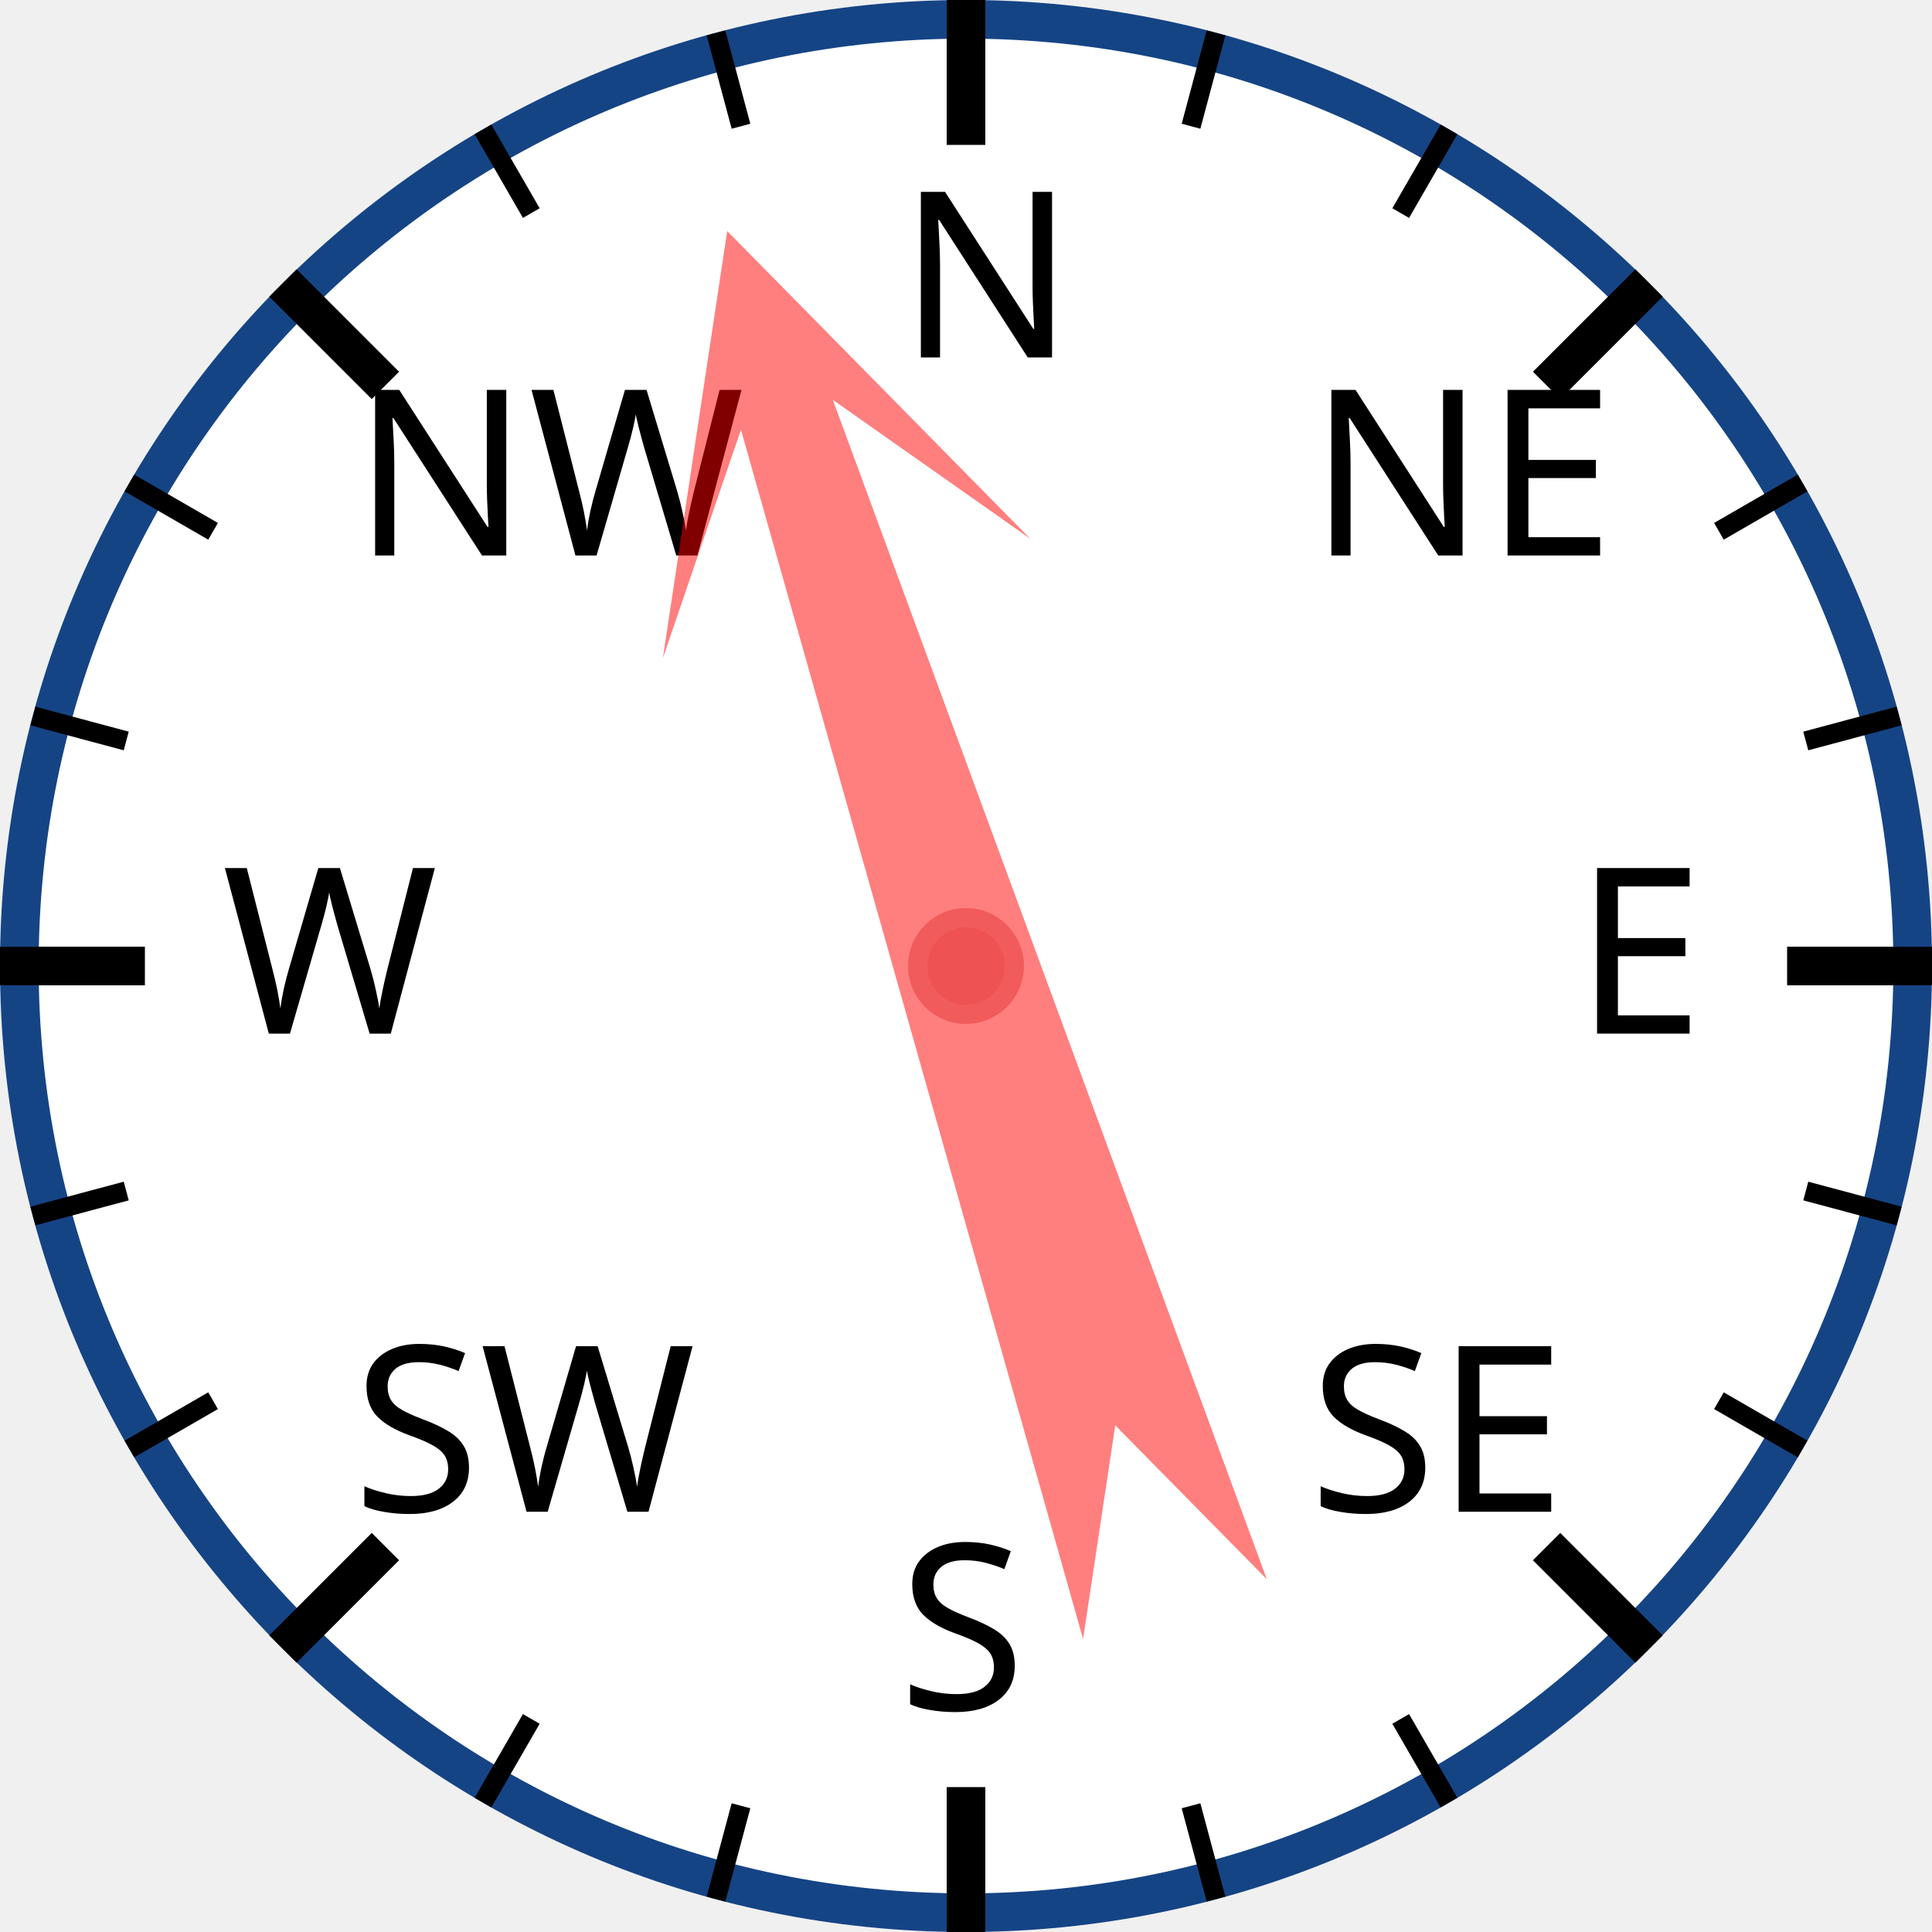
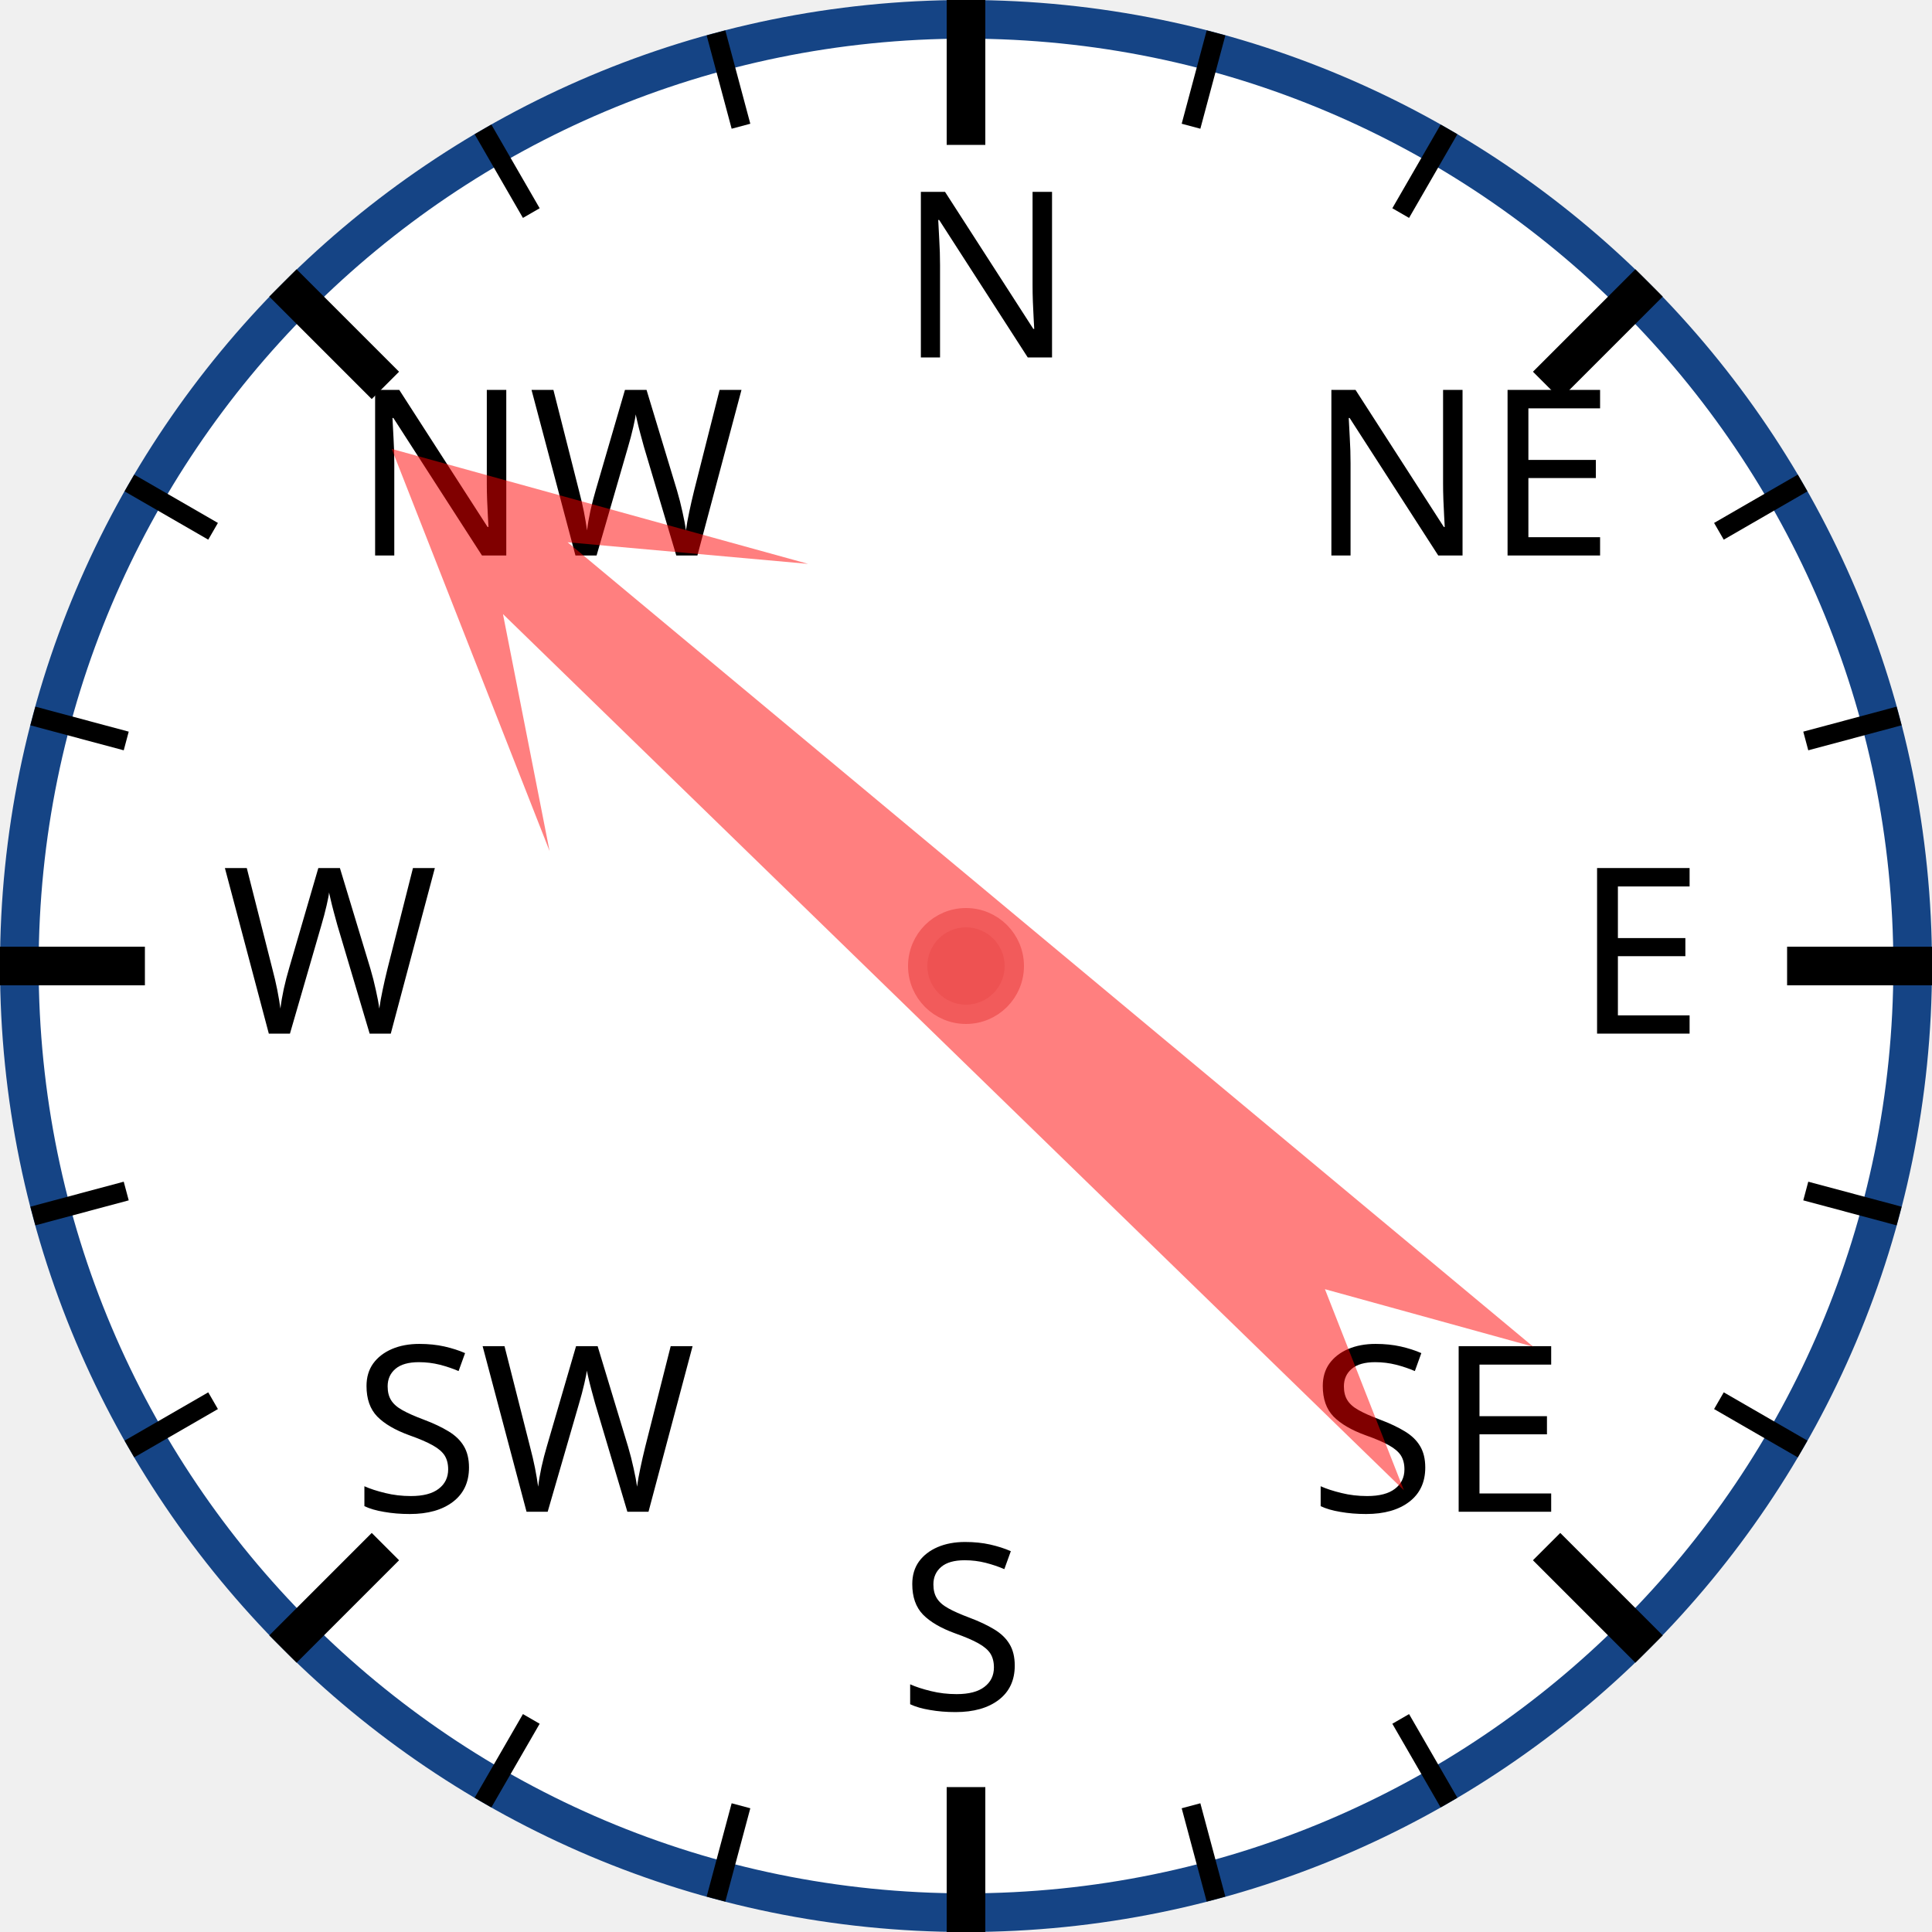
<svg xmlns="http://www.w3.org/2000/svg" width="120px" height="120px" viewBox="0 0 200 200">
  <circle cx="100" cy="100" r="98" style="fill: white; stroke: #154485; stroke-width: 4;" />
  <text x="93.0" y="37.0" style="font-family: sans-serif; font-size: 18pt;">N</text>
  <line x1="100.0" y1="0.0" x2="100.0" y2="15.0" style="stroke: black; stroke-width: 4;" />
  <line x1="74.118" y1="3.407" x2="76.706" y2="13.067" style="stroke: black; stroke-width: 2;" />
  <line x1="50" y1="13.397" x2="55" y2="22.058" style="stroke: black; stroke-width: 2;" />
  <text x="36.503" y="57.503" style="font-family: sans-serif; font-size: 18pt;">NW</text>
  <line x1="29.289" y1="29.289" x2="39.896" y2="39.896" style="stroke: black; stroke-width: 4;" />
  <line x1="13.397" y1="50" x2="22.058" y2="55" style="stroke: black; stroke-width: 2;" />
  <line x1="3.407" y1="74.118" x2="13.067" y2="76.706" style="stroke: black; stroke-width: 2;" />
  <text x="23.0" y="107.0" style="font-family: sans-serif; font-size: 18pt;">W</text>
  <line x1="0.0" y1="100.0" x2="15.0" y2="100.0" style="stroke: black; stroke-width: 4;" />
  <line x1="3.407" y1="125.882" x2="13.067" y2="123.294" style="stroke: black; stroke-width: 2;" />
  <line x1="13.397" y1="150" x2="22.058" y2="145" style="stroke: black; stroke-width: 2;" />
  <text x="36.503" y="156.497" style="font-family: sans-serif; font-size: 18pt;">SW</text>
  <line x1="29.289" y1="170.711" x2="39.896" y2="160.104" style="stroke: black; stroke-width: 4;" />
  <line x1="50" y1="186.603" x2="55" y2="177.942" style="stroke: black; stroke-width: 2;" />
  <line x1="74.118" y1="196.593" x2="76.706" y2="186.933" style="stroke: black; stroke-width: 2;" />
  <text x="93" y="177.0" style="font-family: sans-serif; font-size: 18pt;">S</text>
  <line x1="100" y1="200.0" x2="100" y2="185.0" style="stroke: black; stroke-width: 4;" />
  <line x1="125.882" y1="196.593" x2="123.294" y2="186.933" style="stroke: black; stroke-width: 2;" />
  <line x1="150.0" y1="186.603" x2="145.0" y2="177.942" style="stroke: black; stroke-width: 2;" />
  <text x="135.497" y="156.497" style="font-family: sans-serif; font-size: 18pt;">SE</text>
  <line x1="170.711" y1="170.711" x2="160.104" y2="160.104" style="stroke: black; stroke-width: 4;" />
  <line x1="186.603" y1="150" x2="177.942" y2="145" style="stroke: black; stroke-width: 2;" />
  <line x1="196.593" y1="125.882" x2="186.933" y2="123.294" style="stroke: black; stroke-width: 2;" />
  <text x="163.0" y="107" style="font-family: sans-serif; font-size: 18pt;">E</text>
  <line x1="200.0" y1="100" x2="185.0" y2="100" style="stroke: black; stroke-width: 4;" />
  <line x1="196.593" y1="74.118" x2="186.933" y2="76.706" style="stroke: black; stroke-width: 2;" />
  <line x1="186.603" y1="50" x2="177.942" y2="55" style="stroke: black; stroke-width: 2;" />
  <text x="135.497" y="57.503" style="font-family: sans-serif; font-size: 18pt;">NE</text>
  <line x1="170.711" y1="29.289" x2="160.104" y2="39.896" style="stroke: black; stroke-width: 4;" />
  <line x1="150" y1="13.397" x2="145" y2="22.058" style="stroke: black; stroke-width: 2;" />
  <line x1="125.882" y1="3.407" x2="123.294" y2="13.067" style="stroke: black; stroke-width: 2;" />
-   <polygon points="100 20 120 60 105 40 110 170 100 150 90 170 95 40 80 60" style="fill: red; fill-opacity: 0.5;" transform="rotate(342,100,100)" />
+   <polygon points="100 20 120 60 105 40 110 170 100 150 90 170 95 40 80 60" style="fill: red; fill-opacity: 0.5;" transform="rotate(312,100,100)" />
  <circle cx="100" cy="100" r="5" style="fill: #EE5252; stroke: #F25B5B; stroke-width: 2;" />
</svg>
